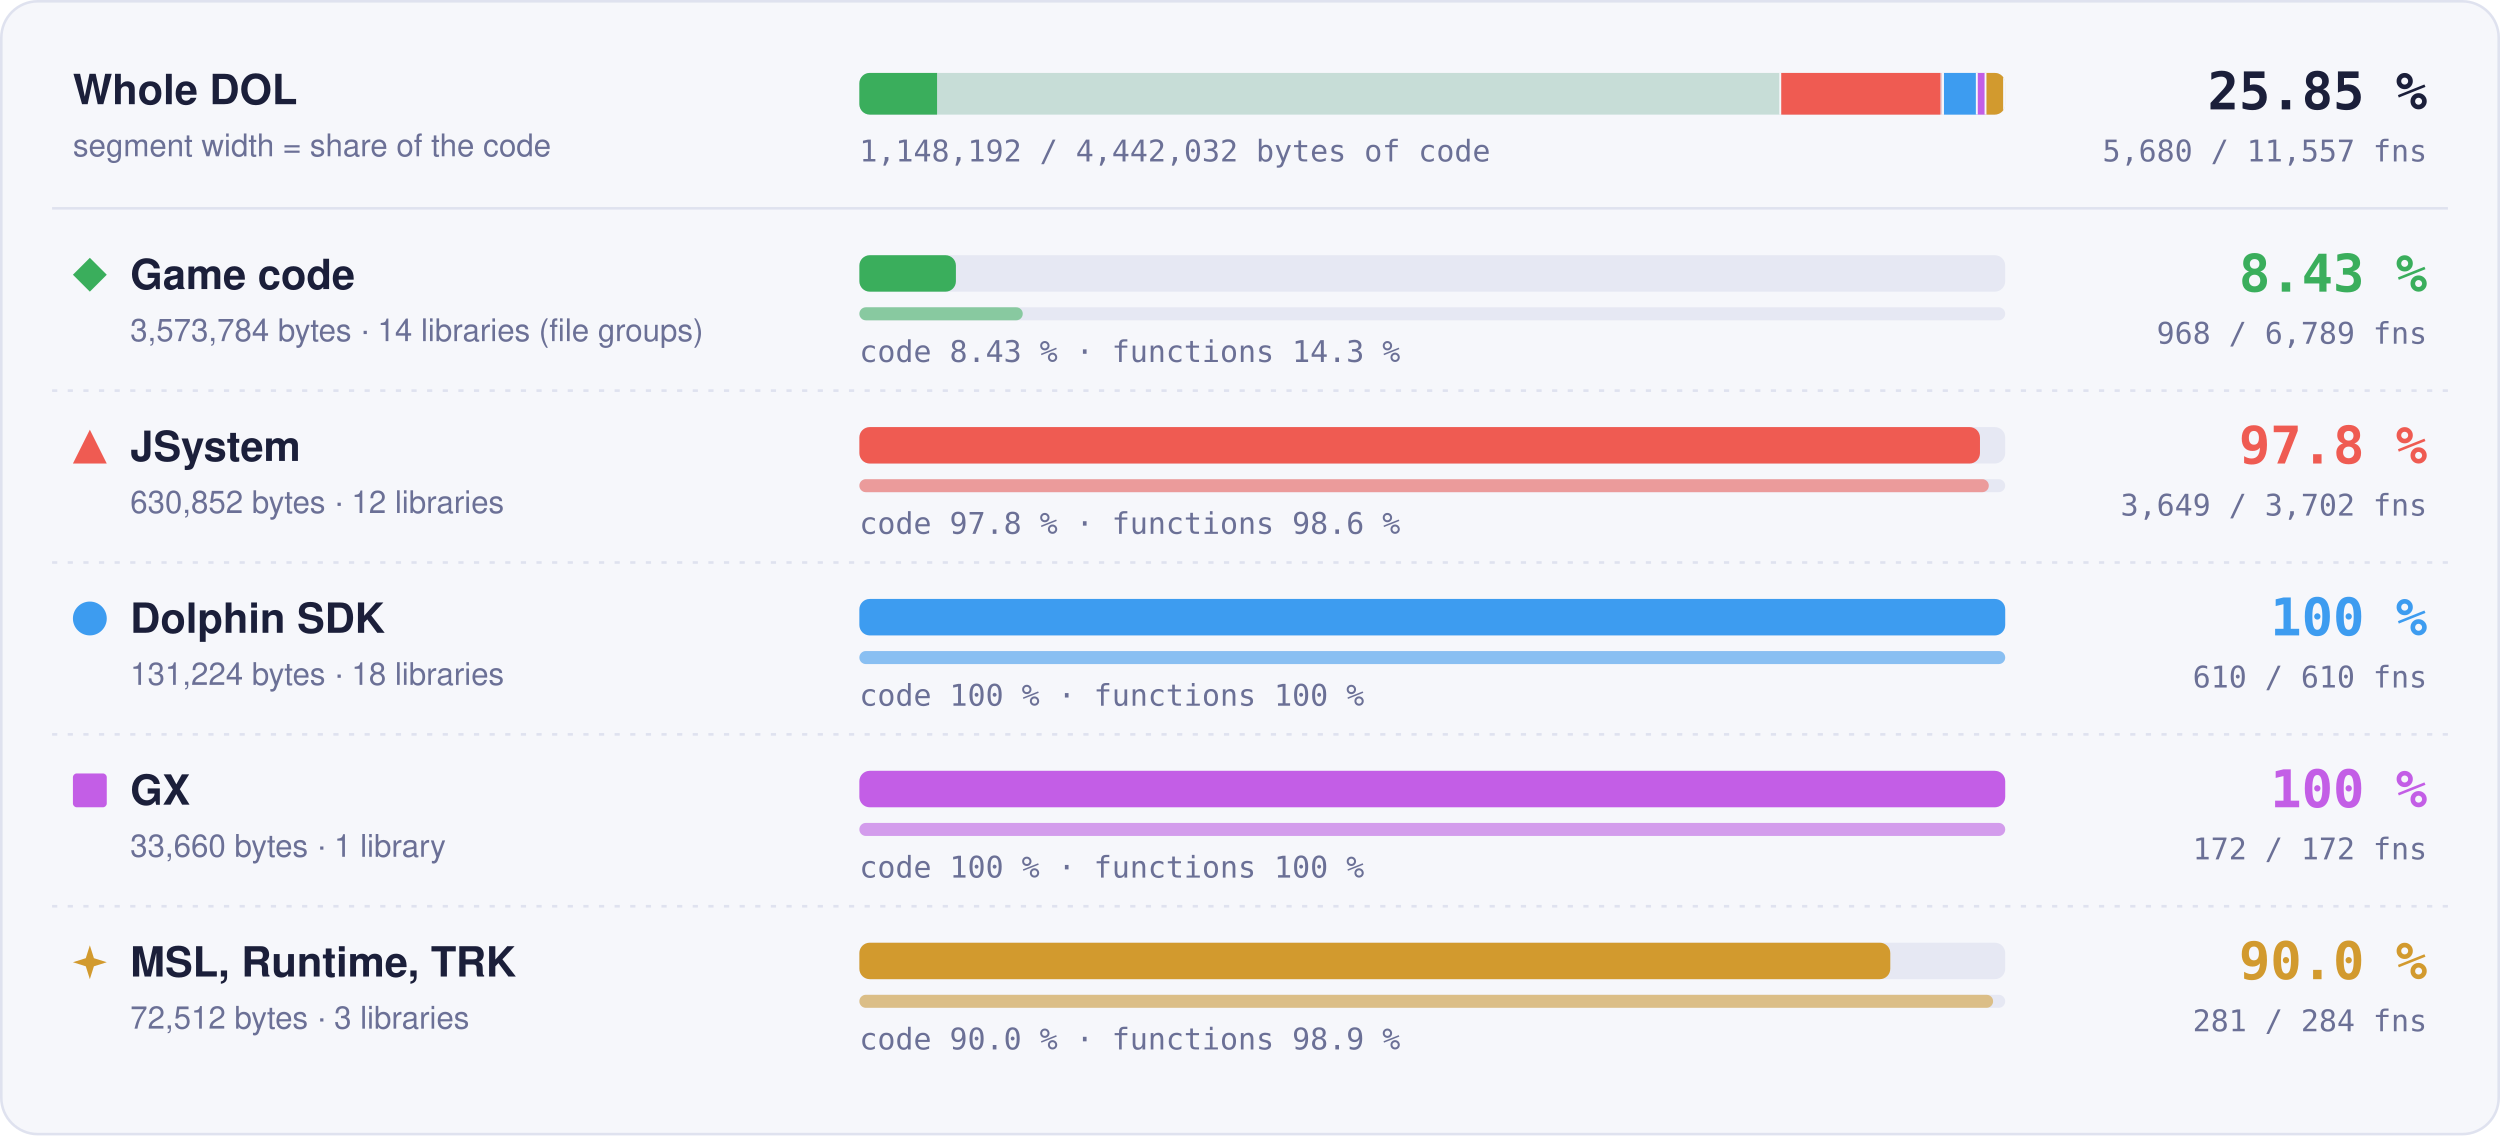
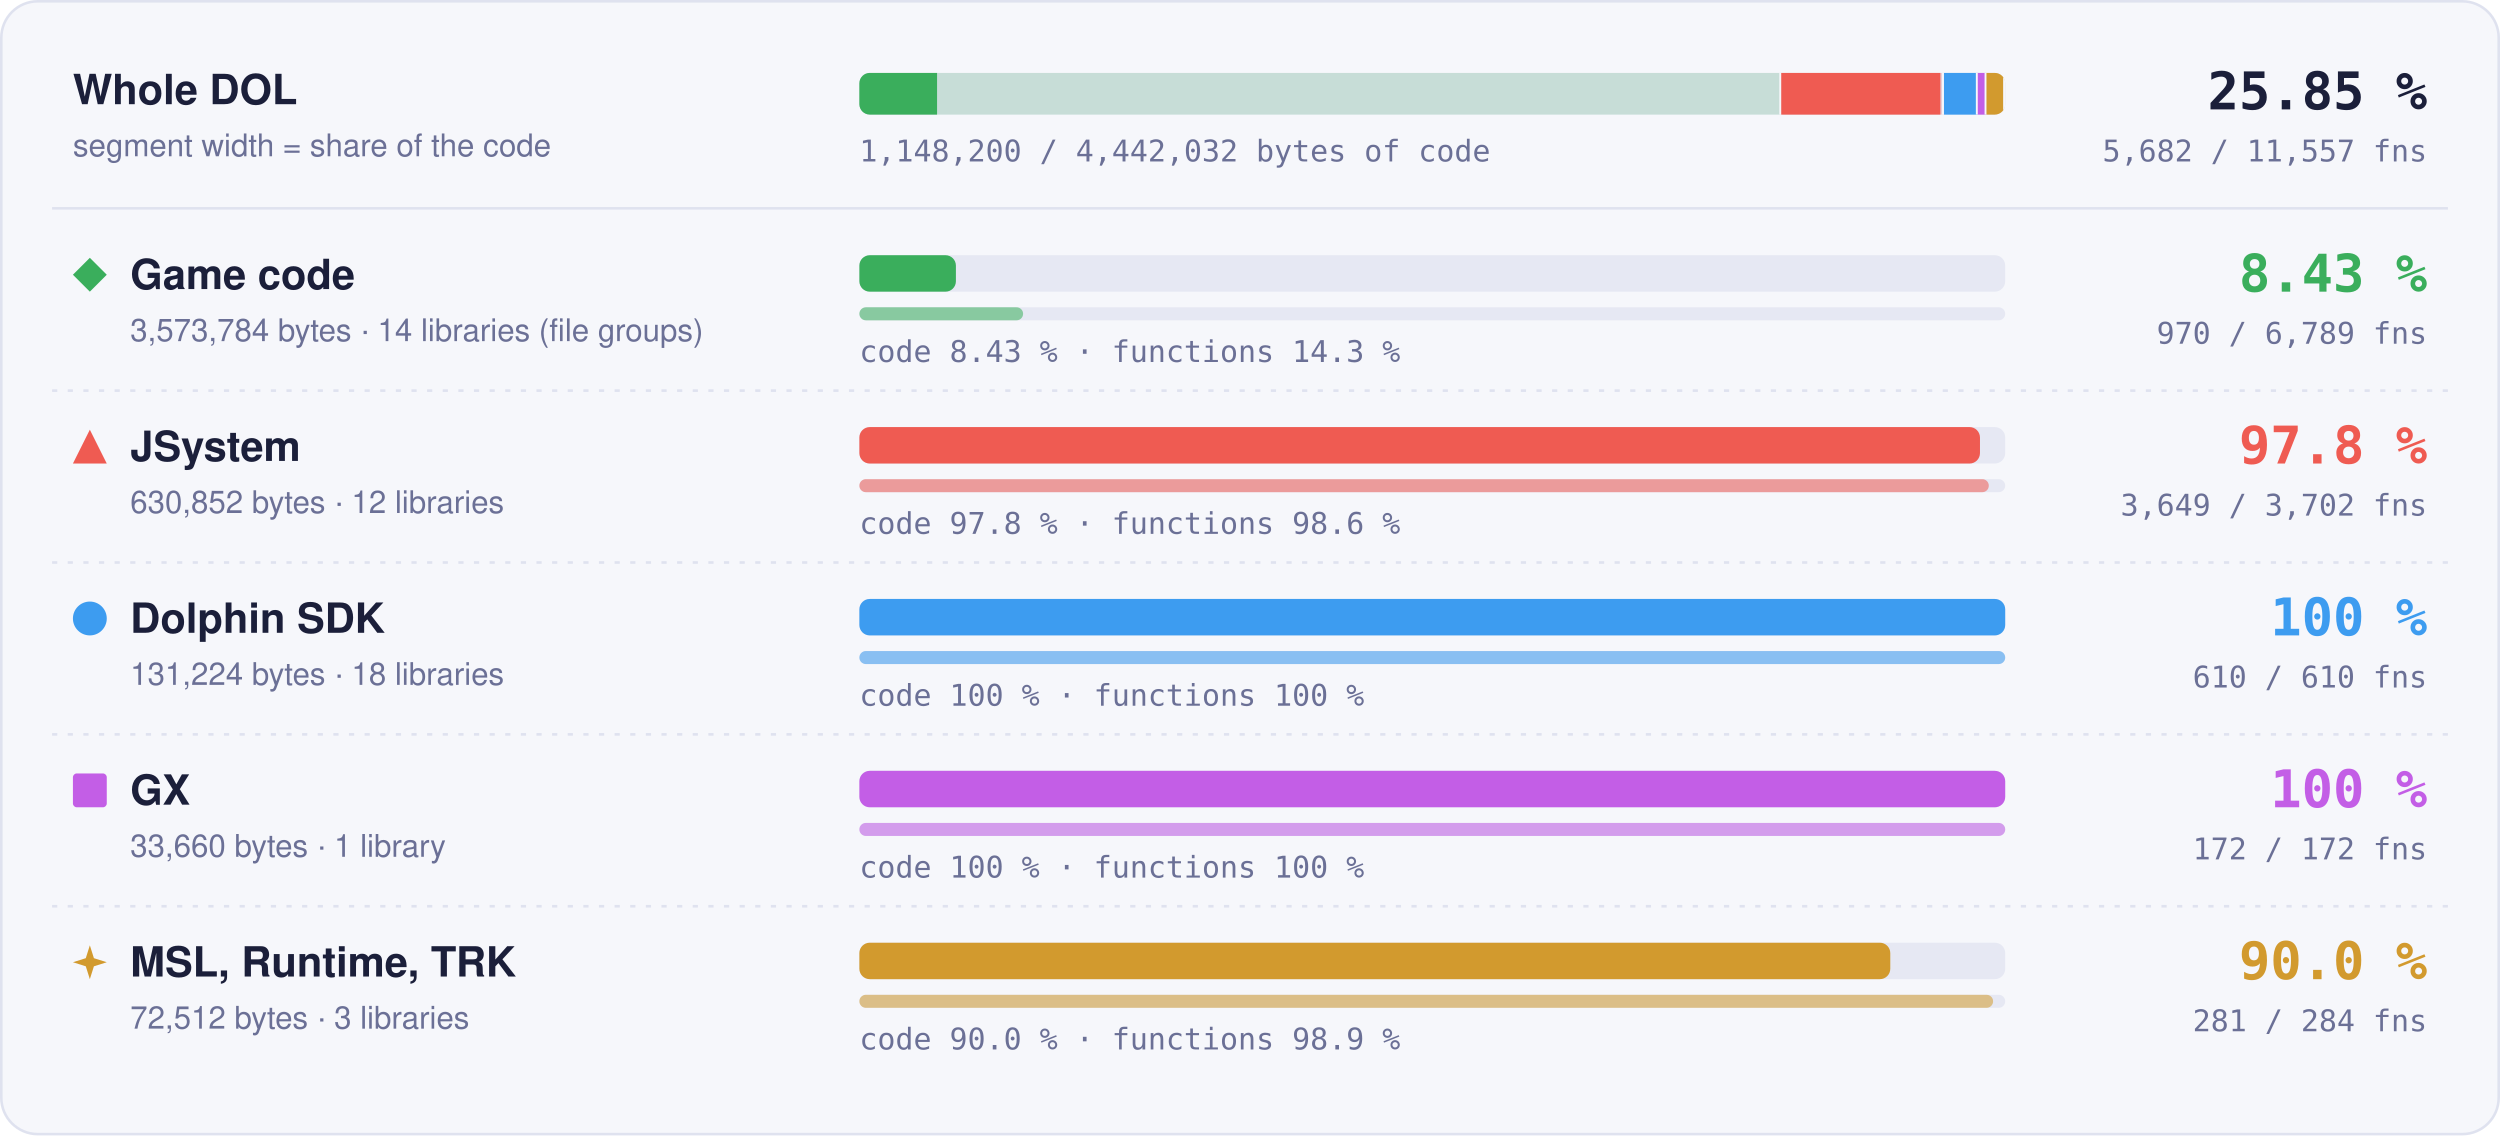
- <svg xmlns="http://www.w3.org/2000/svg" width="960" height="436" viewBox="0 0 960 436" role="img" aria-label="Matched code and functions per region: Game code 8.43 % of code, 968 of 6789 functions; JSystem 97.8 % of code, 3649 of 3702 functions; Dolphin SDK 100 % of code, 610 of 610 functions; GX 100 % of code, 172 of 172 functions; MSL, Runtime, TRK 90.0 % of code, 281 of 284 functions">
+ <svg xmlns="http://www.w3.org/2000/svg" width="960" height="436" viewBox="0 0 960 436" role="img" aria-label="Matched code and functions per region: Game code 8.43 % of code, 970 of 6789 functions; JSystem 97.8 % of code, 3649 of 3702 functions; Dolphin SDK 100 % of code, 610 of 610 functions; GX 100 % of code, 172 of 172 functions; MSL, Runtime, TRK 90.0 % of code, 281 of 284 functions">
  <style>text { font-family: -apple-system, BlinkMacSystemFont, 'Segoe UI', Helvetica, Arial, sans-serif; } .mono { font-family: ui-monospace, SFMono-Regular, 'SF Mono', Menlo, Consolas, monospace; } .grow { transform-box: fill-box; transform-origin: 0 50%; animation: grow 1.4s cubic-bezier(.2,.8,.2,1) both; } @keyframes grow { from { transform: scaleX(0); } } @media (prefers-reduced-motion: reduce) { * { animation: none !important; } }</style>
  <rect x="0.5" y="0.5" width="959" height="435" rx="14" fill="#f6f7fb" stroke="#dfe2ef" />
  <text x="28" y="40" font-size="16" font-weight="700" fill="#1b1f3a">Whole DOL</text>
  <text x="28" y="60" font-size="12" fill="#6b7096">segment width = share of the code</text>
  <rect x="330" y="28" width="440" height="16" rx="4" fill="#e6e8f3" />
  <clipPath id="wb">
    <rect x="330" y="28" width="440" height="16" rx="4" />
  </clipPath>
  <g clip-path="url(#wb)">
    <rect x="330.00" y="28" width="354.00" height="16" fill="#3aae5c" fill-opacity="0.18" />
    <rect class="grow" x="330.00" y="28" width="29.83" height="16" fill="#3aae5c" />
    <rect x="683.25" y="28" width="1.5" height="16" fill="#f6f7fb" />
    <rect x="684.00" y="28" width="62.49" height="16" fill="#ef5b52" fill-opacity="0.18" />
    <rect class="grow" x="684.00" y="28" width="61.11" height="16" fill="#ef5b52" />
    <rect x="745.74" y="28" width="1.5" height="16" fill="#f6f7fb" />
    <rect x="746.49" y="28" width="13.00" height="16" fill="#3d9cf0" fill-opacity="0.18" />
    <rect class="grow" x="746.49" y="28" width="13.00" height="16" fill="#3d9cf0" />
    <rect x="758.73" y="28" width="1.5" height="16" fill="#f6f7fb" />
    <rect x="759.48" y="28" width="3.33" height="16" fill="#c35ee6" fill-opacity="0.18" />
    <rect class="grow" x="759.48" y="28" width="3.33" height="16" fill="#c35ee6" />
    <rect x="762.07" y="28" width="1.5" height="16" fill="#f6f7fb" />
    <rect x="762.82" y="28" width="7.18" height="16" fill="#d29a2e" fill-opacity="0.18" />
    <rect class="grow" x="762.82" y="28" width="6.46" height="16" fill="#d29a2e" />
    <rect x="769.25" y="28" width="1.5" height="16" fill="#f6f7fb" />
  </g>
  <text x="932" y="42" text-anchor="end" class="mono" font-size="20" font-weight="700" fill="#1b1f3a">25.85 %</text>
-   <text x="932" y="62" text-anchor="end" class="mono" font-size="11.5" fill="#6b7096">5,680 / 11,557 fns</text>
-   <text x="330" y="62" class="mono" font-size="11.5" fill="#6b7096">1,148,192 / 4,442,032 bytes of code</text>
+   <text x="932" y="62" text-anchor="end" class="mono" font-size="11.5" fill="#6b7096">5,682 / 11,557 fns</text>
+   <text x="330" y="62" class="mono" font-size="11.5" fill="#6b7096">1,148,200 / 4,442,032 bytes of code</text>
  <line x1="20" x2="940" y1="80" y2="80" stroke="#dfe2ef" />
  <g fill="#3aae5c">
    <path d="M34.5 99L41 105.5L34.5 112L28 105.5Z" />
  </g>
  <text x="50" y="111" font-size="16" font-weight="700" fill="#1b1f3a">Game code</text>
  <text x="50" y="131" font-size="12" fill="#6b7096">3,573,784 bytes · 14 libraries (file groups)</text>
  <rect x="330" y="98" width="440" height="14" rx="4" fill="#e6e8f3" />
  <rect class="grow" style="animation-delay:0.0s" x="330" y="98" width="37.07" height="14" rx="4" fill="#3aae5c" />
  <rect x="330" y="118" width="440" height="5" rx="2.5" fill="#e6e8f3" />
-   <rect class="grow" style="animation-delay:0.2s" x="330" y="118" width="62.74" height="5" rx="2.5" fill="#3aae5c" fill-opacity="0.55" />
+   <rect class="grow" style="animation-delay:0.2s" x="330" y="118" width="62.87" height="5" rx="2.5" fill="#3aae5c" fill-opacity="0.55" />
  <text x="330" y="139" class="mono" font-size="11.5" fill="#6b7096">code 8.43 % · functions 14.3 %</text>
  <text x="932" y="112" text-anchor="end" class="mono" font-size="20" font-weight="700" fill="#3aae5c">8.43 %</text>
-   <text x="932" y="132" text-anchor="end" class="mono" font-size="11.5" fill="#6b7096">968 / 6,789 fns</text>
+   <text x="932" y="132" text-anchor="end" class="mono" font-size="11.5" fill="#6b7096">970 / 6,789 fns</text>
  <line x1="20" x2="940" y1="150" y2="150" stroke="#dfe2ef" stroke-dasharray="2 4" />
  <g fill="#ef5b52">
    <path d="M34.5 165L41 178L28 178Z" />
  </g>
  <text x="50" y="177" font-size="16" font-weight="700" fill="#1b1f3a">JSystem</text>
  <text x="50" y="197" font-size="12" fill="#6b7096">630,852 bytes · 12 libraries</text>
  <rect x="330" y="164" width="440" height="14" rx="4" fill="#e6e8f3" />
  <rect class="grow" style="animation-delay:0.1s" x="330" y="164" width="430.31" height="14" rx="4" fill="#ef5b52" />
  <rect x="330" y="184" width="440" height="5" rx="2.5" fill="#e6e8f3" />
  <rect class="grow" style="animation-delay:0.3s" x="330" y="184" width="433.70" height="5" rx="2.5" fill="#ef5b52" fill-opacity="0.55" />
  <text x="330" y="205" class="mono" font-size="11.5" fill="#6b7096">code 97.8 % · functions 98.6 %</text>
  <text x="932" y="178" text-anchor="end" class="mono" font-size="20" font-weight="700" fill="#ef5b52">97.8 %</text>
  <text x="932" y="198" text-anchor="end" class="mono" font-size="11.5" fill="#6b7096">3,649 / 3,702 fns</text>
  <line x1="20" x2="940" y1="216" y2="216" stroke="#dfe2ef" stroke-dasharray="2 4" />
  <g fill="#3d9cf0">
    <circle cx="34.5" cy="237.5" r="6.5" />
  </g>
  <text x="50" y="243" font-size="16" font-weight="700" fill="#1b1f3a">Dolphin SDK</text>
  <text x="50" y="263" font-size="12" fill="#6b7096">131,224 bytes · 18 libraries</text>
  <rect x="330" y="230" width="440" height="14" rx="4" fill="#e6e8f3" />
  <rect class="grow" style="animation-delay:0.2s" x="330" y="230" width="440.00" height="14" rx="4" fill="#3d9cf0" />
  <rect x="330" y="250" width="440" height="5" rx="2.5" fill="#e6e8f3" />
  <rect class="grow" style="animation-delay:0.4s" x="330" y="250" width="440.00" height="5" rx="2.5" fill="#3d9cf0" fill-opacity="0.55" />
  <text x="330" y="271" class="mono" font-size="11.5" fill="#6b7096">code 100 % · functions 100 %</text>
  <text x="932" y="244" text-anchor="end" class="mono" font-size="20" font-weight="700" fill="#3d9cf0">100 %</text>
  <text x="932" y="264" text-anchor="end" class="mono" font-size="11.5" fill="#6b7096">610 / 610 fns</text>
  <line x1="20" x2="940" y1="282" y2="282" stroke="#dfe2ef" stroke-dasharray="2 4" />
  <g fill="#c35ee6">
    <rect x="28" y="297" width="13" height="13" rx="1.5" />
  </g>
  <text x="50" y="309" font-size="16" font-weight="700" fill="#1b1f3a">GX</text>
  <text x="50" y="329" font-size="12" fill="#6b7096">33,660 bytes · 1 library</text>
  <rect x="330" y="296" width="440" height="14" rx="4" fill="#e6e8f3" />
  <rect class="grow" style="animation-delay:0.3s" x="330" y="296" width="440.00" height="14" rx="4" fill="#c35ee6" />
  <rect x="330" y="316" width="440" height="5" rx="2.5" fill="#e6e8f3" />
  <rect class="grow" style="animation-delay:0.5s" x="330" y="316" width="440.00" height="5" rx="2.5" fill="#c35ee6" fill-opacity="0.55" />
  <text x="330" y="337" class="mono" font-size="11.5" fill="#6b7096">code 100 % · functions 100 %</text>
  <text x="932" y="310" text-anchor="end" class="mono" font-size="20" font-weight="700" fill="#c35ee6">100 %</text>
  <text x="932" y="330" text-anchor="end" class="mono" font-size="11.5" fill="#6b7096">172 / 172 fns</text>
  <line x1="20" x2="940" y1="348" y2="348" stroke="#dfe2ef" stroke-dasharray="2 4" />
  <g fill="#d29a2e">
    <path d="M34.5 363L36.06 367.94L41 369.5L36.06 371.06L34.5 376L32.94 371.06L28 369.5L32.94 367.94Z" />
  </g>
  <text x="50" y="375" font-size="16" font-weight="700" fill="#1b1f3a">MSL, Runtime, TRK</text>
  <text x="50" y="395" font-size="12" fill="#6b7096">72,512 bytes · 3 libraries</text>
  <rect x="330" y="362" width="440" height="14" rx="4" fill="#e6e8f3" />
  <rect class="grow" style="animation-delay:0.4s" x="330" y="362" width="395.87" height="14" rx="4" fill="#d29a2e" />
  <rect x="330" y="382" width="440" height="5" rx="2.5" fill="#e6e8f3" />
  <rect class="grow" style="animation-delay:0.6s" x="330" y="382" width="435.35" height="5" rx="2.5" fill="#d29a2e" fill-opacity="0.55" />
  <text x="330" y="403" class="mono" font-size="11.5" fill="#6b7096">code 90.0 % · functions 98.9 %</text>
  <text x="932" y="376" text-anchor="end" class="mono" font-size="20" font-weight="700" fill="#d29a2e">90.0 %</text>
  <text x="932" y="396" text-anchor="end" class="mono" font-size="11.5" fill="#6b7096">281 / 284 fns</text>
</svg>
